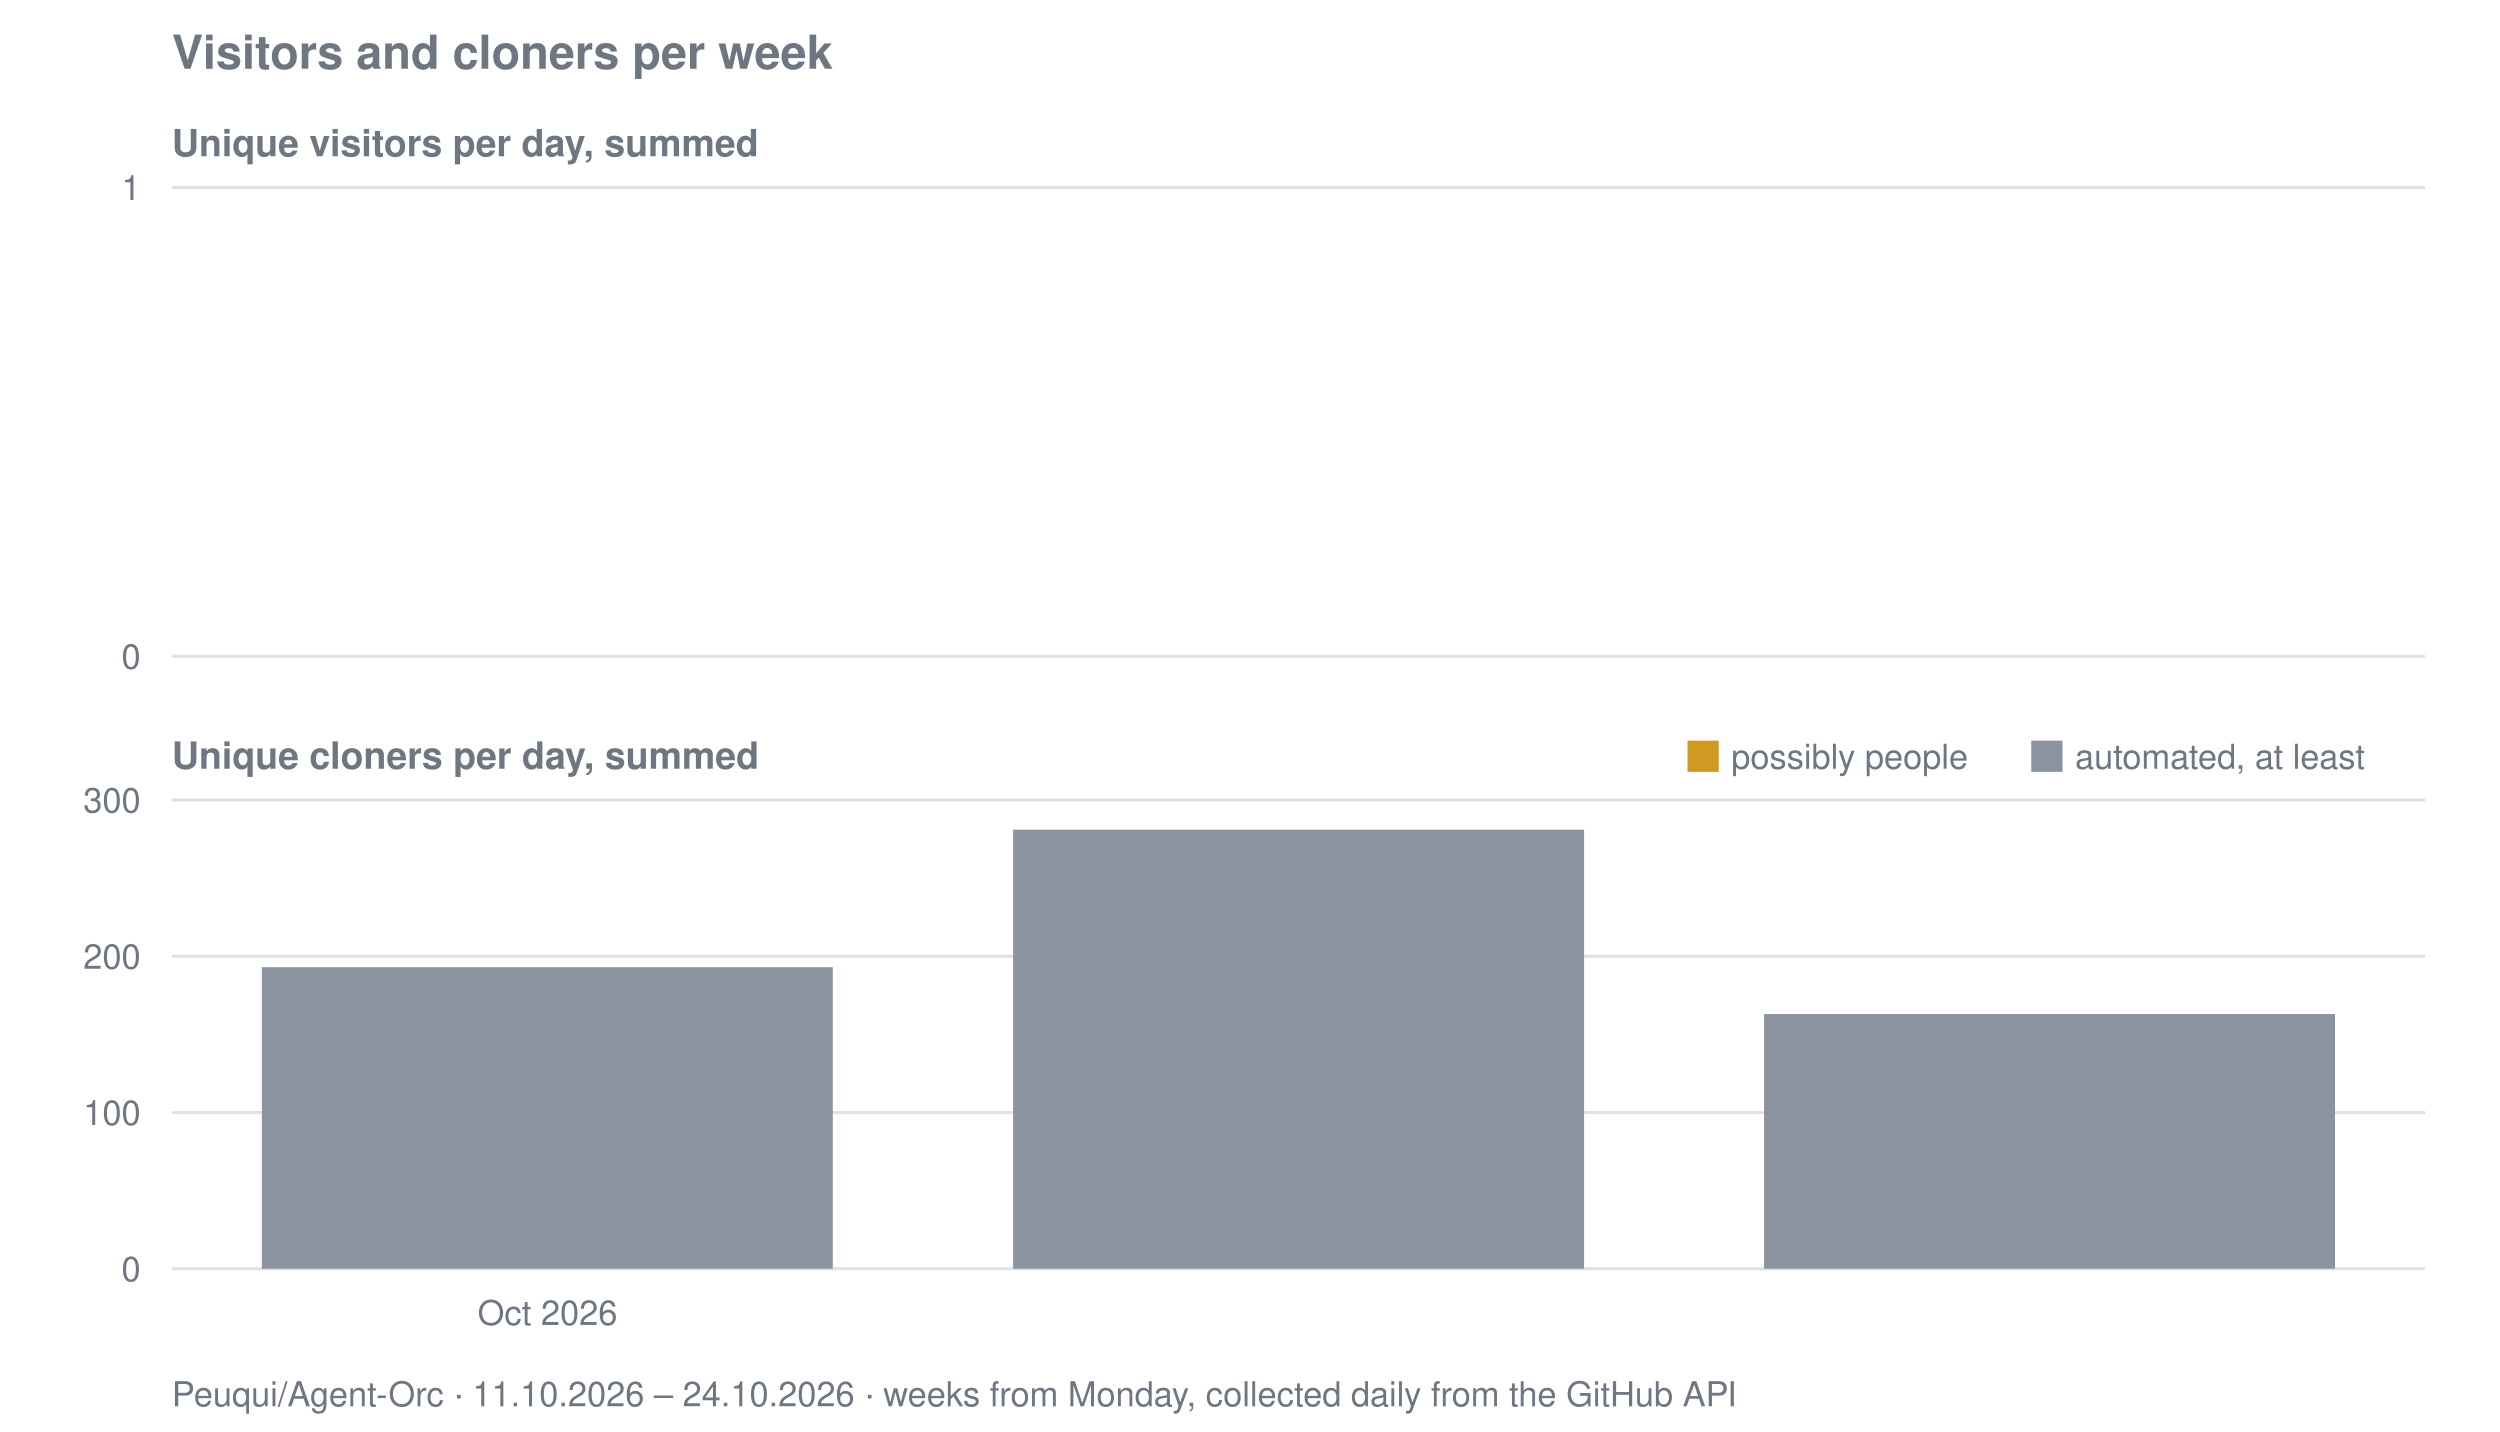
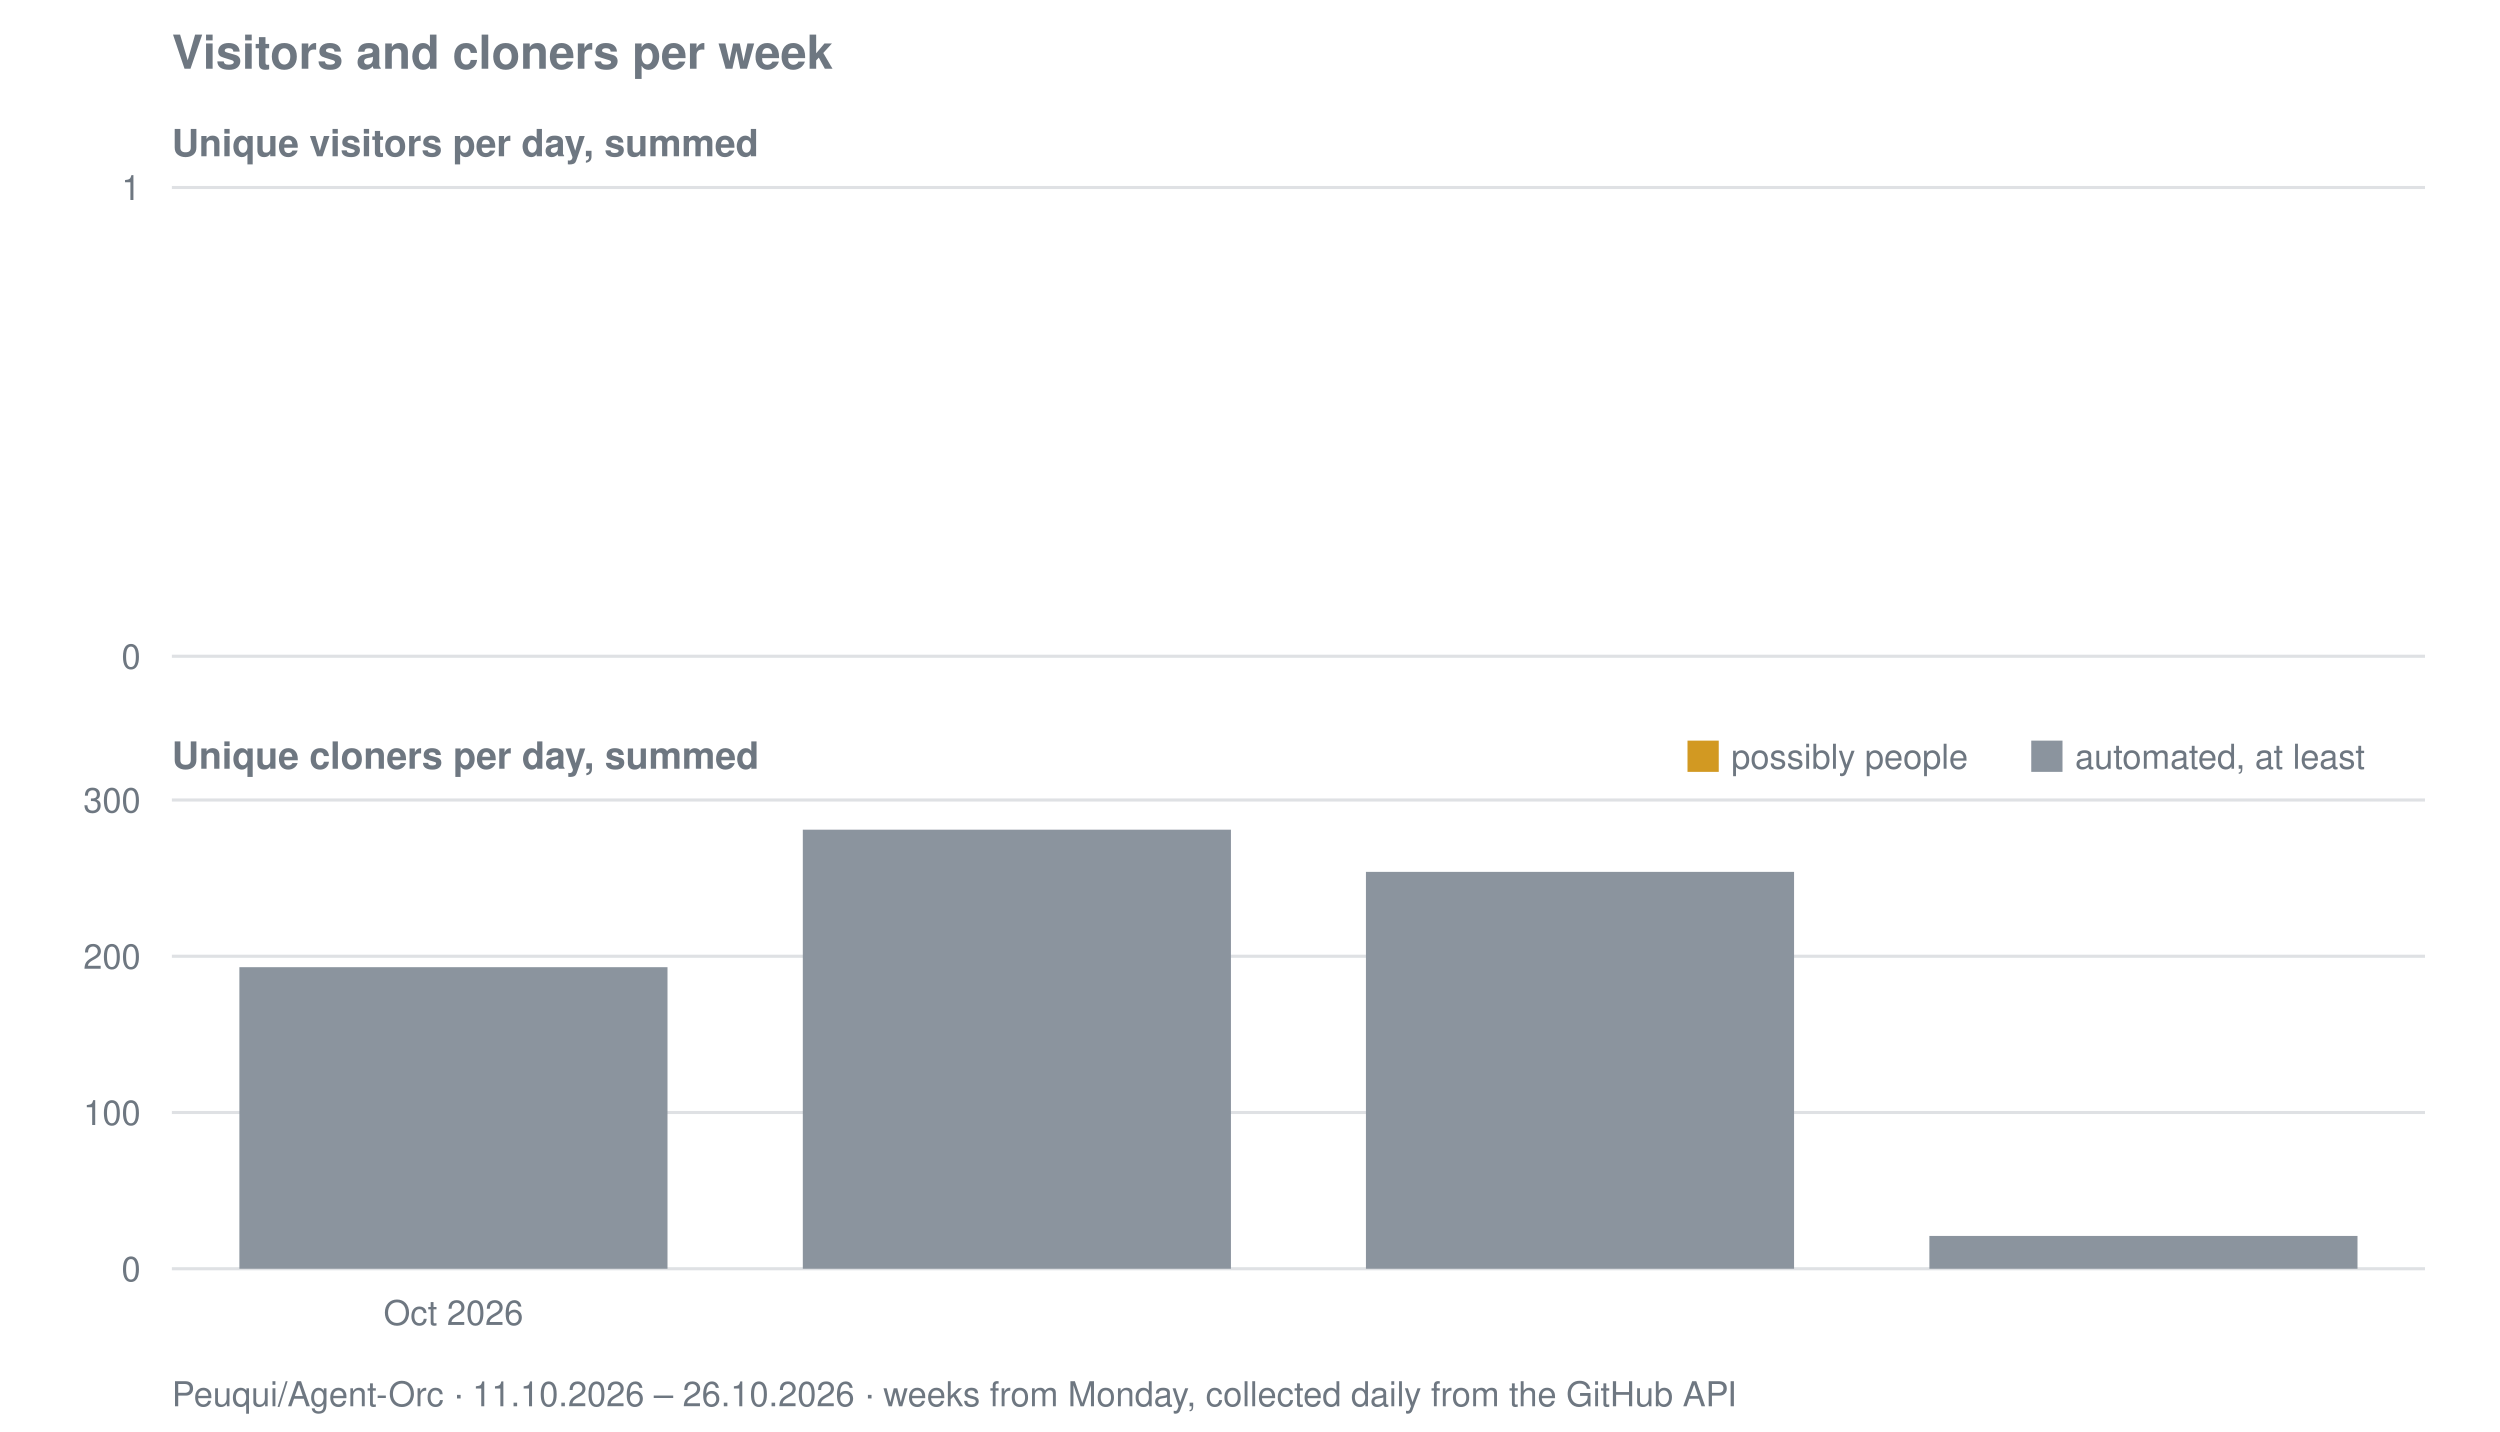
<svg xmlns="http://www.w3.org/2000/svg" viewBox="0 0 800 458" width="800" height="458" role="img" aria-label="Visitors and cloners per week for Peuqui/Agent-Orc">
  <text font-family="system-ui, -apple-system, Segoe UI, Helvetica, Arial, sans-serif" font-size="15" font-weight="600" fill="#6e7781" x="55" y="22">Visitors and cloners per week</text>
  <text font-family="system-ui, -apple-system, Segoe UI, Helvetica, Arial, sans-serif" font-size="12" font-weight="600" fill="#6e7781" x="55" y="50">Unique visitors per day, summed</text>
  <line stroke="#8b949e" stroke-width="1" opacity="0.28" x1="55" y1="210.0" x2="776" y2="210.0" />
  <text font-family="system-ui, -apple-system, Segoe UI, Helvetica, Arial, sans-serif" font-size="11" fill="#6e7781" x="45" y="214.0" text-anchor="end">0</text>
  <line stroke="#8b949e" stroke-width="1" opacity="0.28" x1="55" y1="60.0" x2="776" y2="60.0" />
  <text font-family="system-ui, -apple-system, Segoe UI, Helvetica, Arial, sans-serif" font-size="11" fill="#6e7781" x="45" y="64.0" text-anchor="end">1</text>
  <text font-family="system-ui, -apple-system, Segoe UI, Helvetica, Arial, sans-serif" font-size="12" font-weight="600" fill="#6e7781" x="55" y="246">Unique cloners per day, summed</text>
  <line stroke="#8b949e" stroke-width="1" opacity="0.28" x1="55" y1="406.0" x2="776" y2="406.0" />
  <text font-family="system-ui, -apple-system, Segoe UI, Helvetica, Arial, sans-serif" font-size="11" fill="#6e7781" x="45" y="410.0" text-anchor="end">0</text>
  <line stroke="#8b949e" stroke-width="1" opacity="0.28" x1="55" y1="356.0" x2="776" y2="356.0" />
  <text font-family="system-ui, -apple-system, Segoe UI, Helvetica, Arial, sans-serif" font-size="11" fill="#6e7781" x="45" y="360.0" text-anchor="end">100</text>
  <line stroke="#8b949e" stroke-width="1" opacity="0.28" x1="55" y1="306.0" x2="776" y2="306.0" />
  <text font-family="system-ui, -apple-system, Segoe UI, Helvetica, Arial, sans-serif" font-size="11" fill="#6e7781" x="45" y="310.0" text-anchor="end">200</text>
  <line stroke="#8b949e" stroke-width="1" opacity="0.28" x1="55" y1="256.0" x2="776" y2="256.0" />
  <text font-family="system-ui, -apple-system, Segoe UI, Helvetica, Arial, sans-serif" font-size="11" fill="#6e7781" x="45" y="260.0" text-anchor="end">300</text>
-   <rect fill="#8b949e" x="83.8" y="309.5" width="182.7" height="96.5" />
-   <rect fill="#8b949e" x="324.2" y="265.5" width="182.7" height="140.5" />
-   <rect fill="#8b949e" x="564.5" y="324.5" width="182.7" height="81.5" />
+   <rect fill="#8b949e" x="76.6" y="309.5" width="137.0" height="96.5" />
+   <rect fill="#8b949e" x="256.9" y="265.5" width="137.0" height="140.5" />
+   <rect fill="#8b949e" x="437.1" y="279.0" width="137.0" height="127.0" />
+   <rect fill="#8b949e" x="617.4" y="395.5" width="137.0" height="10.5" />
  <rect fill="#d29922" x="540" y="237" width="10" height="10" />
  <text font-family="system-ui, -apple-system, Segoe UI, Helvetica, Arial, sans-serif" font-size="11" fill="#6e7781" x="554" y="246">possibly people</text>
  <rect fill="#8b949e" x="650" y="237" width="10" height="10" />
  <text font-family="system-ui, -apple-system, Segoe UI, Helvetica, Arial, sans-serif" font-size="11" fill="#6e7781" x="664" y="246">automated, at least</text>
-   <text font-family="system-ui, -apple-system, Segoe UI, Helvetica, Arial, sans-serif" font-size="11" fill="#6e7781" x="175.2" y="424" text-anchor="middle">Oct 2026</text>
-   <text font-family="system-ui, -apple-system, Segoe UI, Helvetica, Arial, sans-serif" font-size="11" fill="#6e7781" x="55" y="450">Peuqui/Agent-Orc · 11.10.2026 – 24.10.2026 · weeks from Monday, collected daily from the GitHub API</text>
+   <text font-family="system-ui, -apple-system, Segoe UI, Helvetica, Arial, sans-serif" font-size="11" fill="#6e7781" x="145.1" y="424" text-anchor="middle">Oct 2026</text>
+   <text font-family="system-ui, -apple-system, Segoe UI, Helvetica, Arial, sans-serif" font-size="11" fill="#6e7781" x="55" y="450">Peuqui/Agent-Orc · 11.10.2026 – 26.10.2026 · weeks from Monday, collected daily from the GitHub API</text>
</svg>
